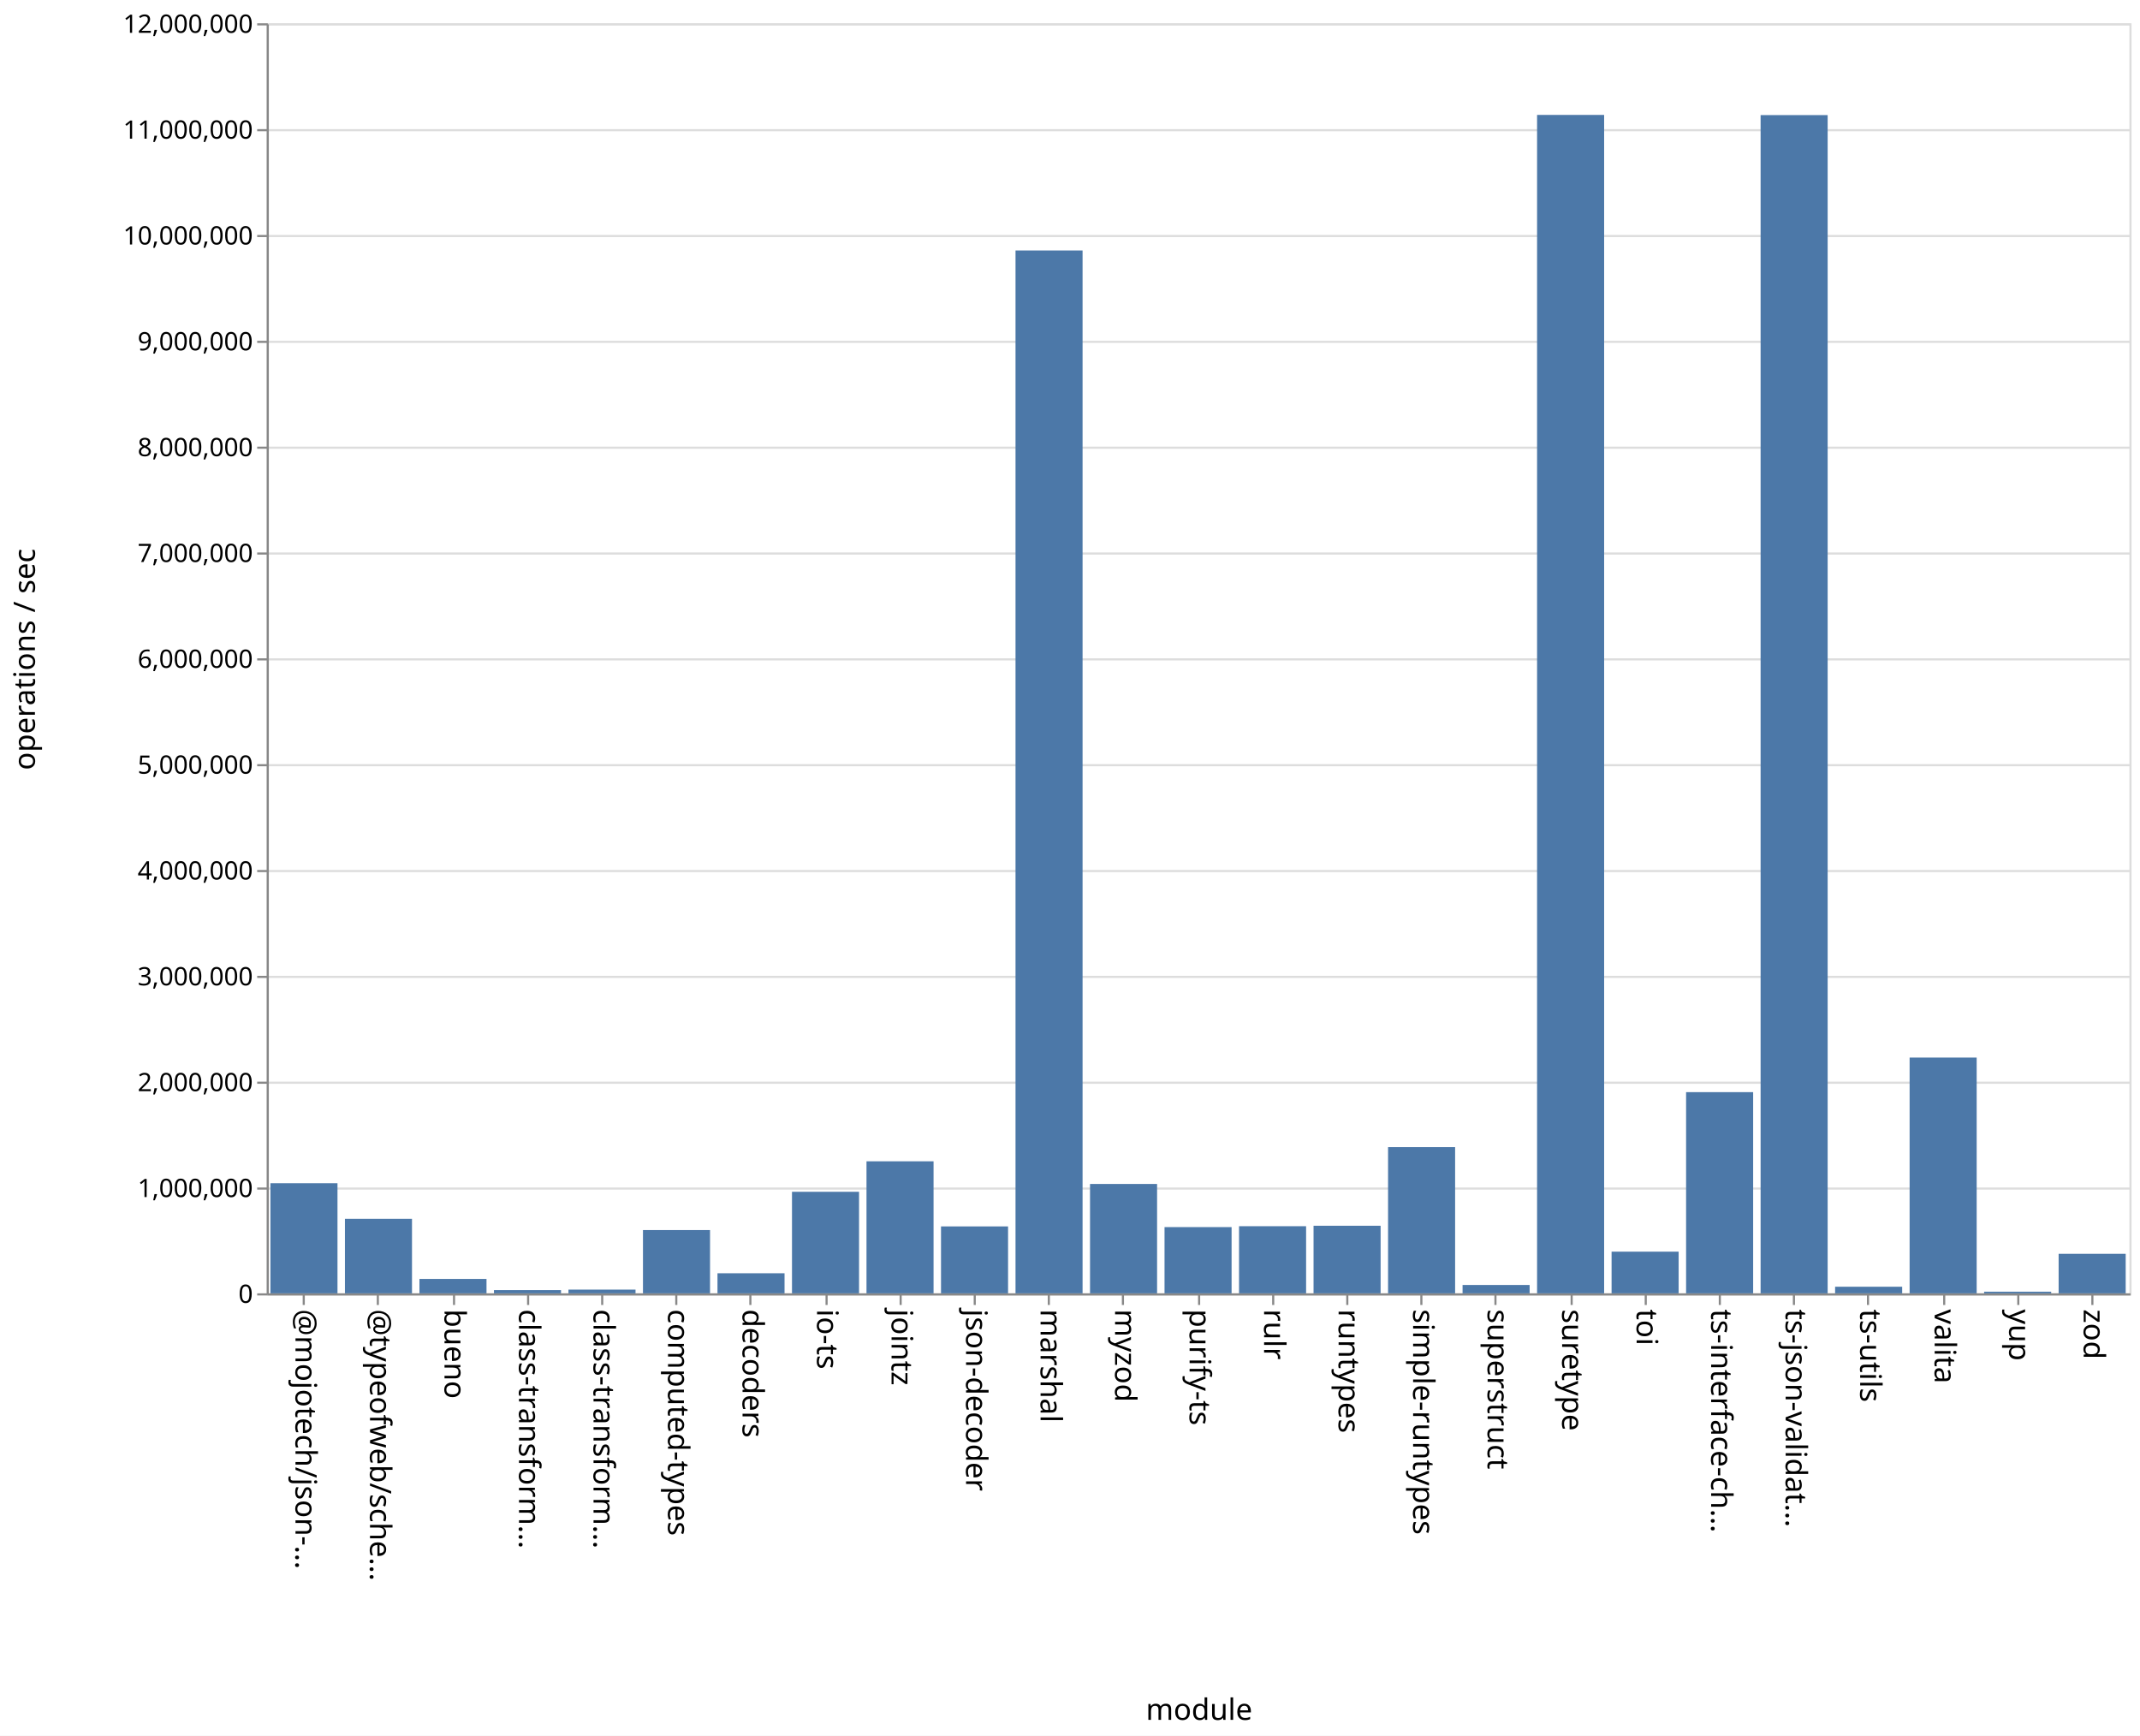
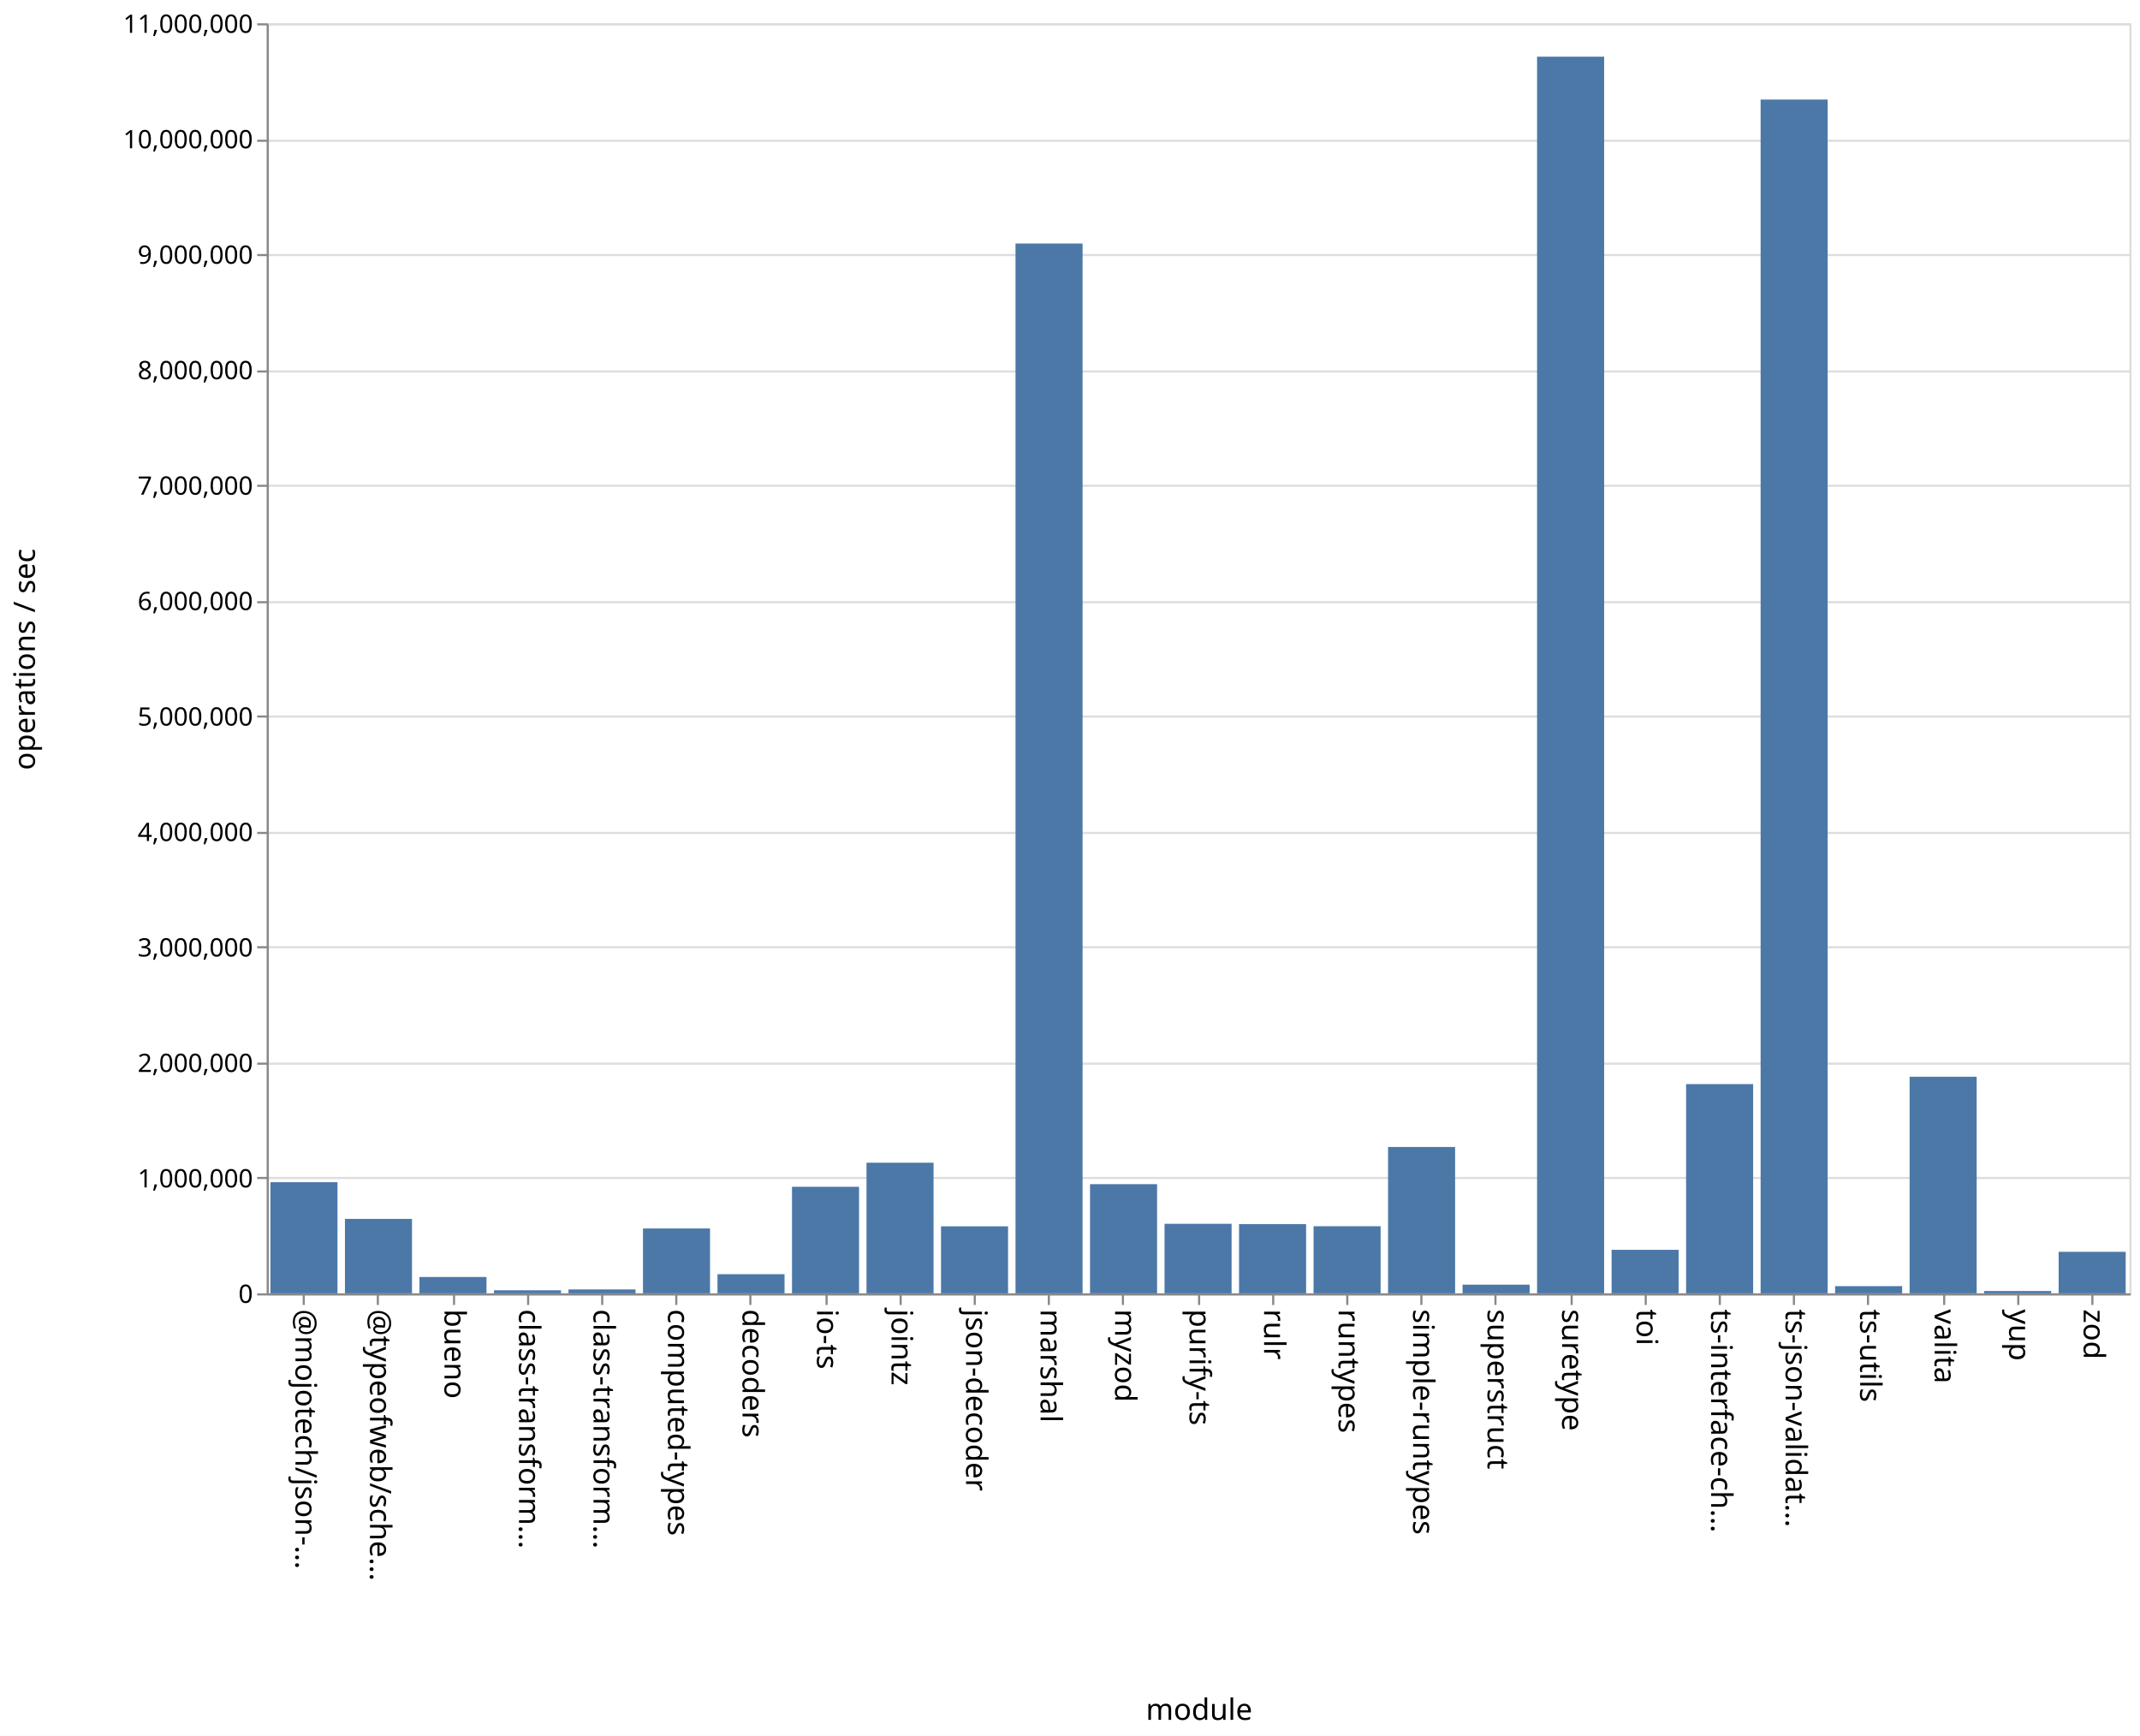
<svg xmlns="http://www.w3.org/2000/svg" class="marks" width="1011" height="820">
  <path fill="#fff" d="M0 0h1011v820H0z" />
  <g class="mark-group role-frame root" aria-roledescription="group mark container" fill="none" stroke-miterlimit="10">
    <path class="background" aria-hidden="true" d="M126.5 11.5h880v600h-880Z" stroke="#ddd" />
-     <g class="mark-group role-axis" aria-roledescription="axis" aria-label="Y-axis for a linear scale with values from 0 to 12,000,000">
+     <g class="mark-group role-axis" aria-roledescription="axis" aria-label="Y-axis for a linear scale with values from 0 to 11,000,000">
      <path class="background" aria-hidden="true" d="M126.5 11.5Z" pointer-events="none" />
      <g class="mark-rule role-axis-grid" pointer-events="none" stroke="#ddd">
-         <path d="M126.5 611.5h880M126.5 561.5h880M126.5 511.5h880M126.5 461.5h880M126.5 411.5h880M126.5 361.5h880M126.5 311.5h880M126.5 261.5h880M126.5 211.5h880M126.5 161.5h880M126.5 111.5h880M126.5 61.5h880M126.5 11.5h880" />
+         <path d="M126.5 611.5h880M126.5 556.5h880M126.5 502.5h880M126.5 447.5h880M126.5 393.5h880M126.5 338.5h880M126.5 284.5h880M126.5 229.5h880M126.5 175.5h880M126.5 120.5h880M126.5 66.5h880M126.5 11.5h880" />
      </g>
    </g>
    <g pointer-events="none" class="mark-group role-axis" aria-roledescription="axis" aria-label="X-axis titled 'module' for a discrete scale with 25 values: @mojotech/json-type-validation, @typeofweb/schema, bueno, class-transformer-validator-async, class-transformer-validator-sync, ending with zod">
      <path class="background" aria-hidden="true" d="M126.5 611.5Z" />
      <g class="mark-rule role-axis-tick" stroke="#888">
        <path d="M143.5 611.5v5M178.5 611.5v5M214.5 611.5v5M249.5 611.5v5M284.5 611.5v5M319.5 611.5v5M354.5 611.5v5M390.5 611.5v5M425.5 611.5v5M460.5 611.5v5M495.5 611.5v5M530.5 611.5v5M566.5 611.5v5M601.5 611.5v5M636.5 611.5v5M671.5 611.5v5M706.5 611.5v5M742.5 611.5v5M777.5 611.5v5M812.5 611.5v5M847.5 611.5v5M882.5 611.5v5M918.5 611.5v5M953.5 611.5v5M988.5 611.5v5" />
      </g>
      <g class="mark-text role-axis-label" font-family="sans-serif" font-size="14" fill="#000">
        <text transform="rotate(90 -239.45 379.05)">@mojotech/json-…</text>
        <text transform="rotate(90 -221.85 396.65)">@typeofweb/sche…</text>
        <text transform="rotate(90 -204.25 414.25)">bueno</text>
        <text transform="rotate(90 -186.65 431.85)">class-transform…</text>
        <text transform="rotate(90 -169.05 449.45)">class-transform…</text>
        <text transform="rotate(90 -151.45 467.05)">computed-types</text>
        <text transform="rotate(90 -133.85 484.65)">decoders</text>
        <text transform="rotate(90 -116.25 502.25)">io-ts</text>
        <text transform="rotate(90 -98.65 519.85)">jointz</text>
        <text transform="rotate(90 -81.05 537.45)">json-decoder</text>
        <text transform="rotate(90 -63.45 555.05)">marshal</text>
        <text transform="rotate(90 -45.85 572.65)">myzod</text>
        <text transform="rotate(90 -28.25 590.25)">purify-ts</text>
        <text transform="rotate(90 -10.65 607.85)">rulr</text>
        <text transform="rotate(90 6.95 625.45)">runtypes</text>
        <text transform="rotate(90 24.55 643.05)">simple-runtypes</text>
        <text transform="rotate(90 42.15 660.65)">superstruct</text>
        <text transform="rotate(90 59.75 678.25)">suretype</text>
        <text transform="rotate(90 77.35 695.85)">toi</text>
        <text transform="rotate(90 94.95 713.45)">ts-interface-ch…</text>
        <text transform="rotate(90 112.55 731.05)">ts-json-validat…</text>
        <text transform="rotate(90 130.15 748.65)">ts-utils</text>
        <text transform="rotate(90 147.75 766.25)">valita</text>
        <text transform="rotate(90 165.35 783.85)">yup</text>
        <text transform="rotate(90 182.95 801.45)">zod</text>
      </g>
      <path stroke="#888" d="M126.5 611.5h880" class="mark-rule role-axis-domain" />
      <text text-anchor="middle" transform="translate(566.5 812.5)" font-family="sans-serif" font-size="14" fill="#000" class="mark-text role-axis-title">module</text>
    </g>
-     <g pointer-events="none" class="mark-group role-axis" aria-roledescription="axis" aria-label="Y-axis titled 'operations / sec' for a linear scale with values from 0 to 12,000,000">
+     <g pointer-events="none" class="mark-group role-axis" aria-roledescription="axis" aria-label="Y-axis titled 'operations / sec' for a linear scale with values from 0 to 11,000,000">
      <path class="background" aria-hidden="true" d="M126.5 11.5Z" />
      <g class="mark-rule role-axis-tick" stroke="#888">
-         <path d="M126.5 611.5h-5M126.5 561.5h-5M126.5 511.5h-5M126.5 461.5h-5M126.5 411.5h-5M126.5 361.5h-5M126.5 311.5h-5M126.5 261.5h-5M126.5 211.5h-5M126.5 161.5h-5M126.5 111.5h-5M126.5 61.5h-5M126.5 11.5h-5" />
+         <path d="M126.5 611.5h-5M126.5 556.5h-5M126.5 502.5h-5M126.5 447.5h-5M126.5 393.5h-5M126.5 338.5h-5M126.5 284.5h-5M126.5 229.5h-5M126.5 175.5h-5M126.5 120.5h-5M126.5 66.5h-5M126.5 11.5h-5" />
      </g>
      <g class="mark-text role-axis-label" text-anchor="end" font-family="sans-serif" font-size="12" fill="#000">
        <text transform="translate(119.5 615.5)">0</text>
-         <text transform="translate(119.5 565.5)">1,000,000</text>
-         <text transform="translate(119.5 515.5)">2,000,000</text>
-         <text transform="translate(119.5 465.5)">3,000,000</text>
-         <text transform="translate(119.5 415.5)">4,000,000</text>
-         <text transform="translate(119.5 365.5)">5,000,000</text>
-         <text transform="translate(119.5 315.5)">6,000,000</text>
-         <text transform="translate(119.5 265.5)">7,000,000</text>
-         <text transform="translate(119.5 215.5)">8,000,000</text>
-         <text transform="translate(119.5 165.5)">9,000,000</text>
-         <text transform="translate(119.5 115.5)">10,000,000</text>
-         <text transform="translate(119.5 65.5)">11,000,000</text>
-         <text transform="translate(119.5 15.5)">12,000,000</text>
+         <text transform="translate(119.5 560.955)">1,000,000</text>
+         <text transform="translate(119.5 506.41)">2,000,000</text>
+         <text transform="translate(119.5 451.864)">3,000,000</text>
+         <text transform="translate(119.5 397.318)">4,000,000</text>
+         <text transform="translate(119.5 342.773)">5,000,000</text>
+         <text transform="translate(119.5 288.227)">6,000,000</text>
+         <text transform="translate(119.5 233.682)">7,000,000</text>
+         <text transform="translate(119.5 179.136)">8,000,000</text>
+         <text transform="translate(119.5 124.59)">9,000,000</text>
+         <text transform="translate(119.5 70.045)">10,000,000</text>
+         <text transform="translate(119.5 15.5)">11,000,000</text>
      </g>
      <path stroke="#888" d="M126.5 611.5v-600" class="mark-rule role-axis-domain" />
      <text text-anchor="middle" transform="rotate(-90 164 147.5)" font-family="sans-serif" font-size="14" fill="#000" class="mark-text role-axis-title">operations / sec</text>
    </g>
    <g class="mark-rect role-mark marks" aria-roledescription="rect mark container" fill="#4c78a8">
-       <path d="M198.16 604.196h31.68V611h-31.68ZM233.36 609.463h31.68V611h-31.68ZM268.56 609.233h31.68V611h-31.68ZM303.76 581.104h31.68V611h-31.68ZM338.96 601.516h31.68V611h-31.68ZM374.16 563.027h31.68V611h-31.68ZM409.36 548.623h31.68V611h-31.68ZM444.56 579.381h31.68V611h-31.68ZM479.76 118.322h31.68V611h-31.68ZM127.76 558.983h31.68V611h-31.68ZM514.96 559.332h31.68V611h-31.68ZM550.16 579.706h31.68V611h-31.68ZM585.36 579.285h31.68V611h-31.68ZM620.56 579.071h31.68V611h-31.68ZM655.76 541.92h31.68V611h-31.68ZM690.96 607.05h31.68V611h-31.68ZM726.16 54.287h31.68V611h-31.68ZM761.36 591.31h31.68V611h-31.68ZM796.56 515.95h31.68V611h-31.68ZM831.76 54.374h31.68V611h-31.68ZM866.96 607.88h31.68V611h-31.68ZM162.96 575.791h31.68V611h-31.68ZM902.16 499.617h31.68V611h-31.68ZM937.36 610.224h31.68V611h-31.68ZM972.56 592.327h31.68V611h-31.68Z" />
+       <path d="M198.16 603.272h31.68V611h-31.68ZM233.36 609.555h31.68V611h-31.68ZM268.56 609.152h31.68V611h-31.68ZM303.76 580.35h31.68V611h-31.68ZM338.96 601.958h31.68V611h-31.68ZM374.16 560.664h31.68V611h-31.68ZM409.36 549.293h31.68V611h-31.68ZM444.56 579.346h31.68V611h-31.68ZM479.76 115.052h31.68V611h-31.68ZM127.76 558.497h31.68V611h-31.68ZM514.96 559.427h31.68V611h-31.68ZM550.16 578.15h31.68V611h-31.68ZM585.36 578.302h31.68V611h-31.68ZM620.56 579.295h31.68V611h-31.68ZM655.76 541.856h31.68V611h-31.68ZM690.96 606.9h31.68v4.1h-31.68ZM726.16 26.781h31.68V611h-31.68ZM761.36 590.444h31.68V611h-31.68ZM796.56 512.154h31.68V611h-31.68ZM831.76 47.025h31.68V611h-31.68ZM866.96 607.606h31.68V611h-31.68ZM162.96 575.83h31.68V611h-31.68ZM902.16 508.68h31.68V611h-31.68ZM937.36 609.898h31.68V611h-31.68ZM972.56 591.386h31.68V611h-31.68Z" />
    </g>
  </g>
</svg>
